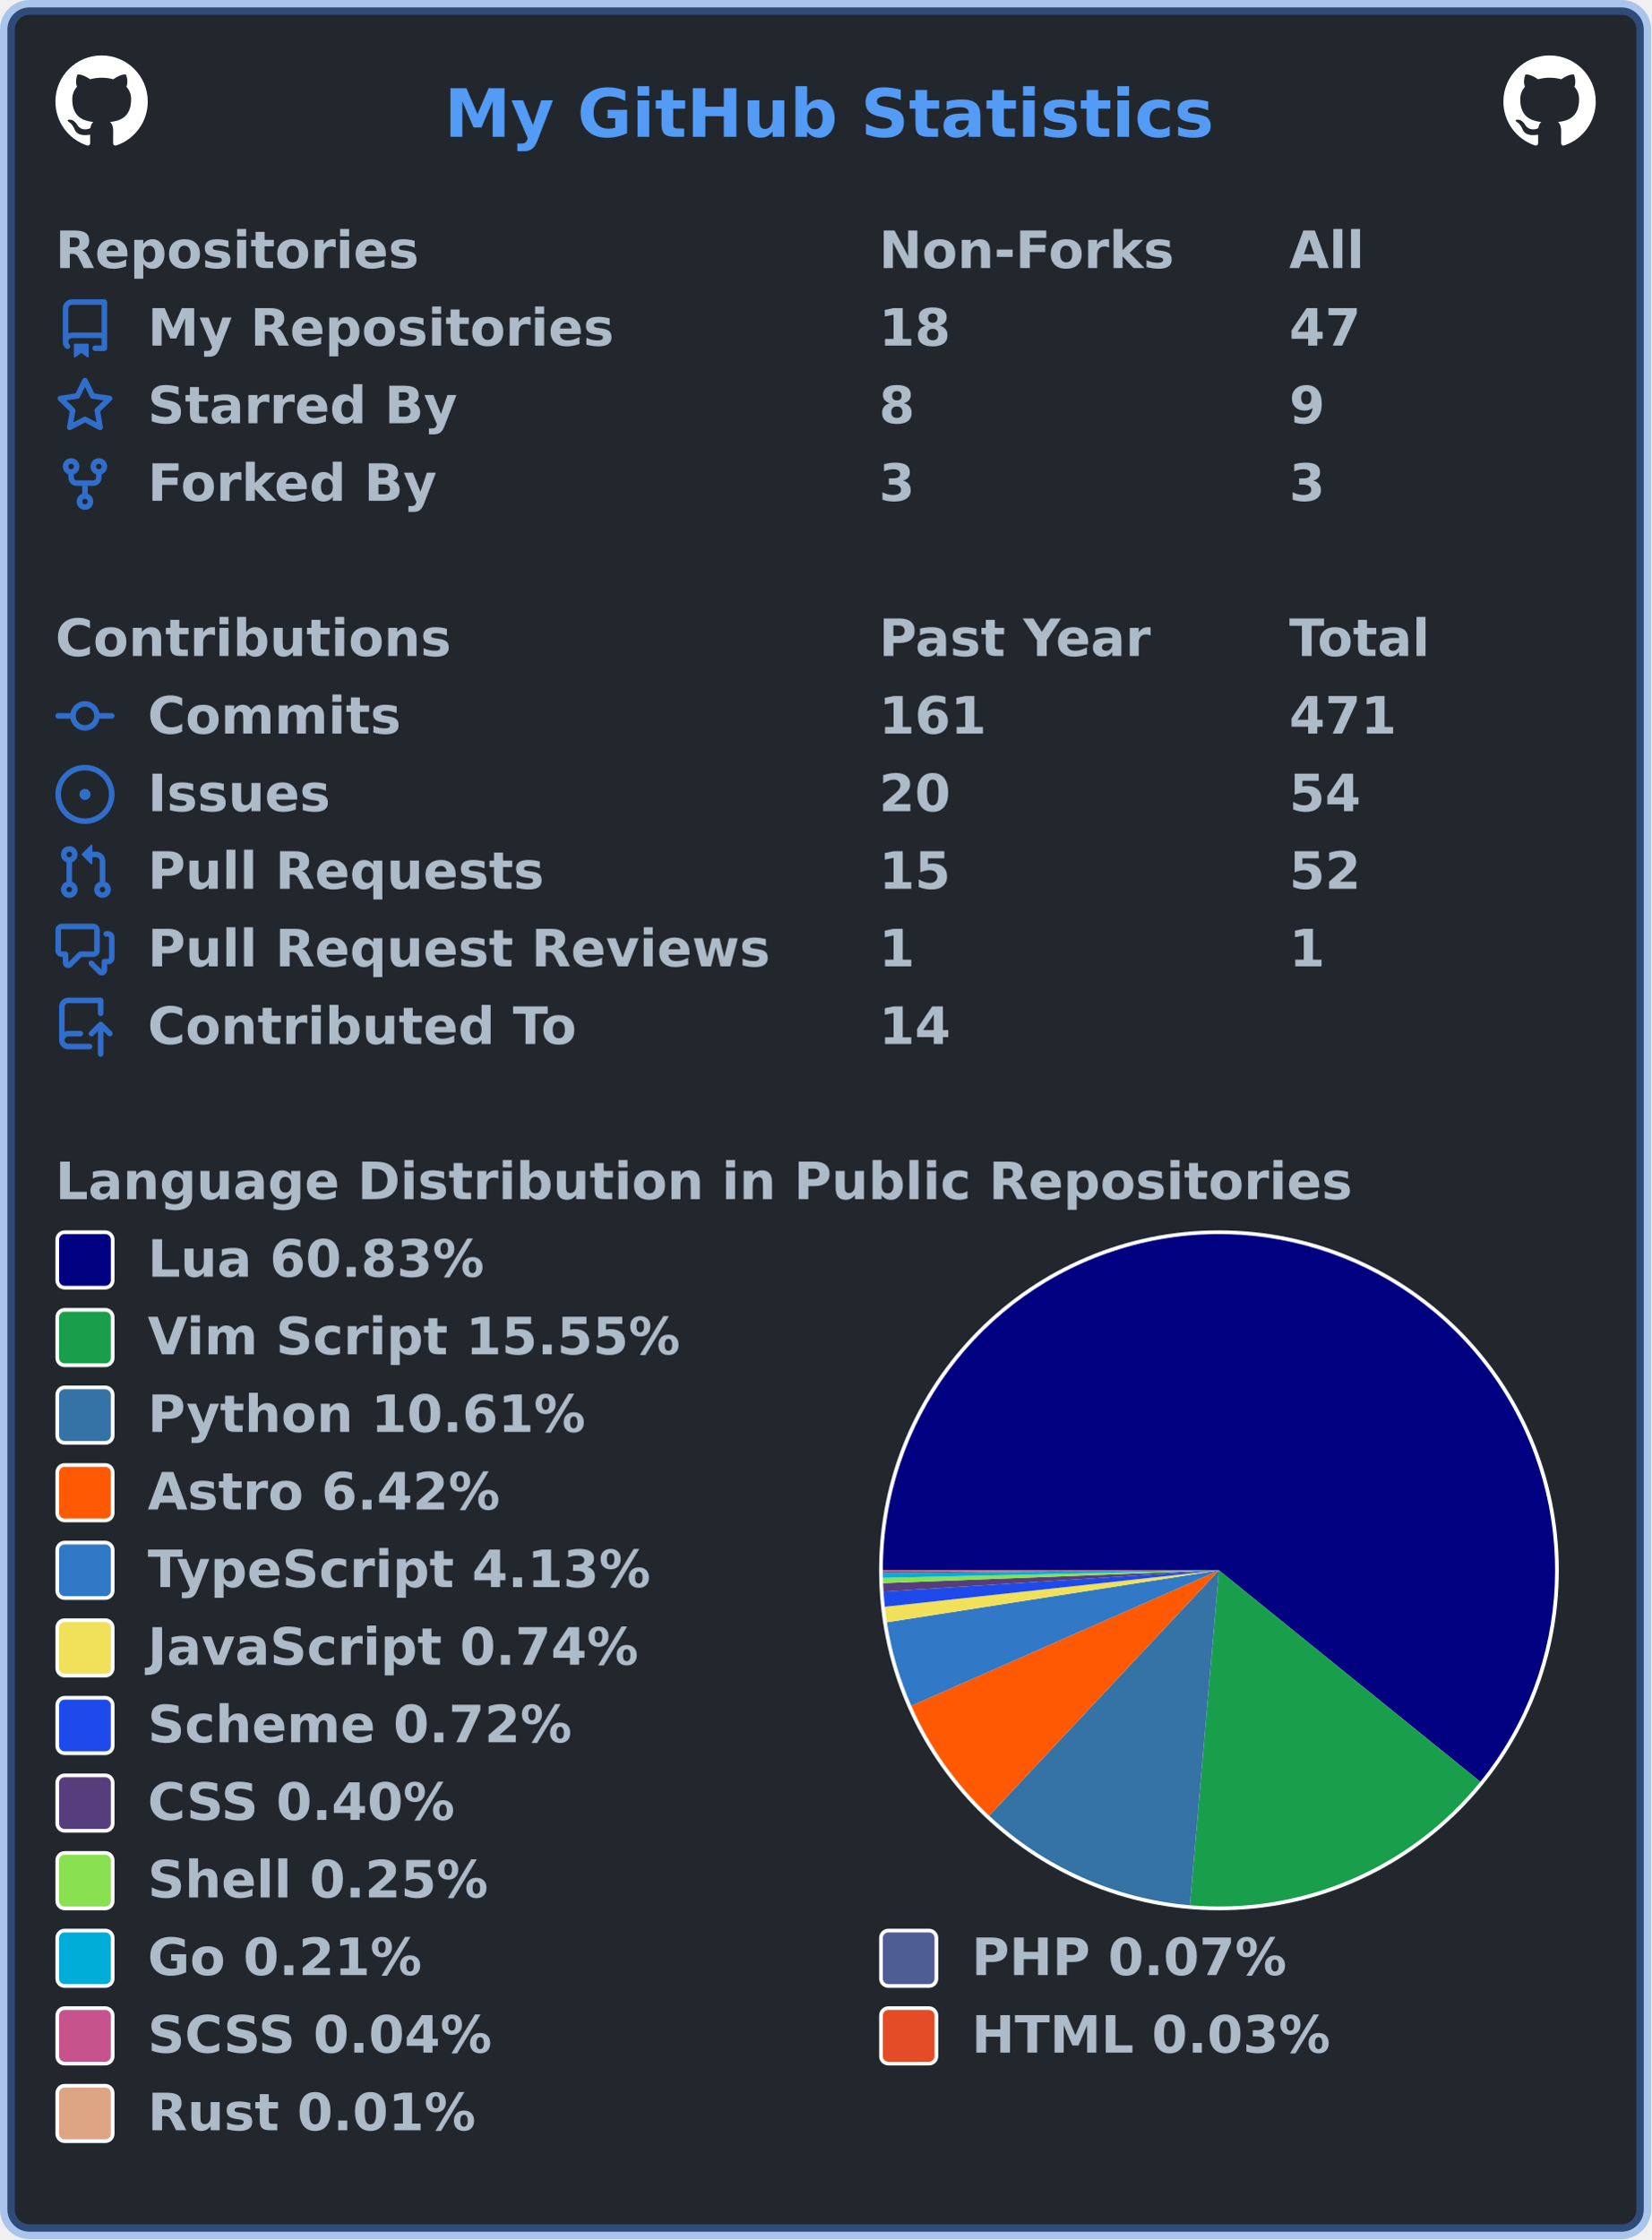
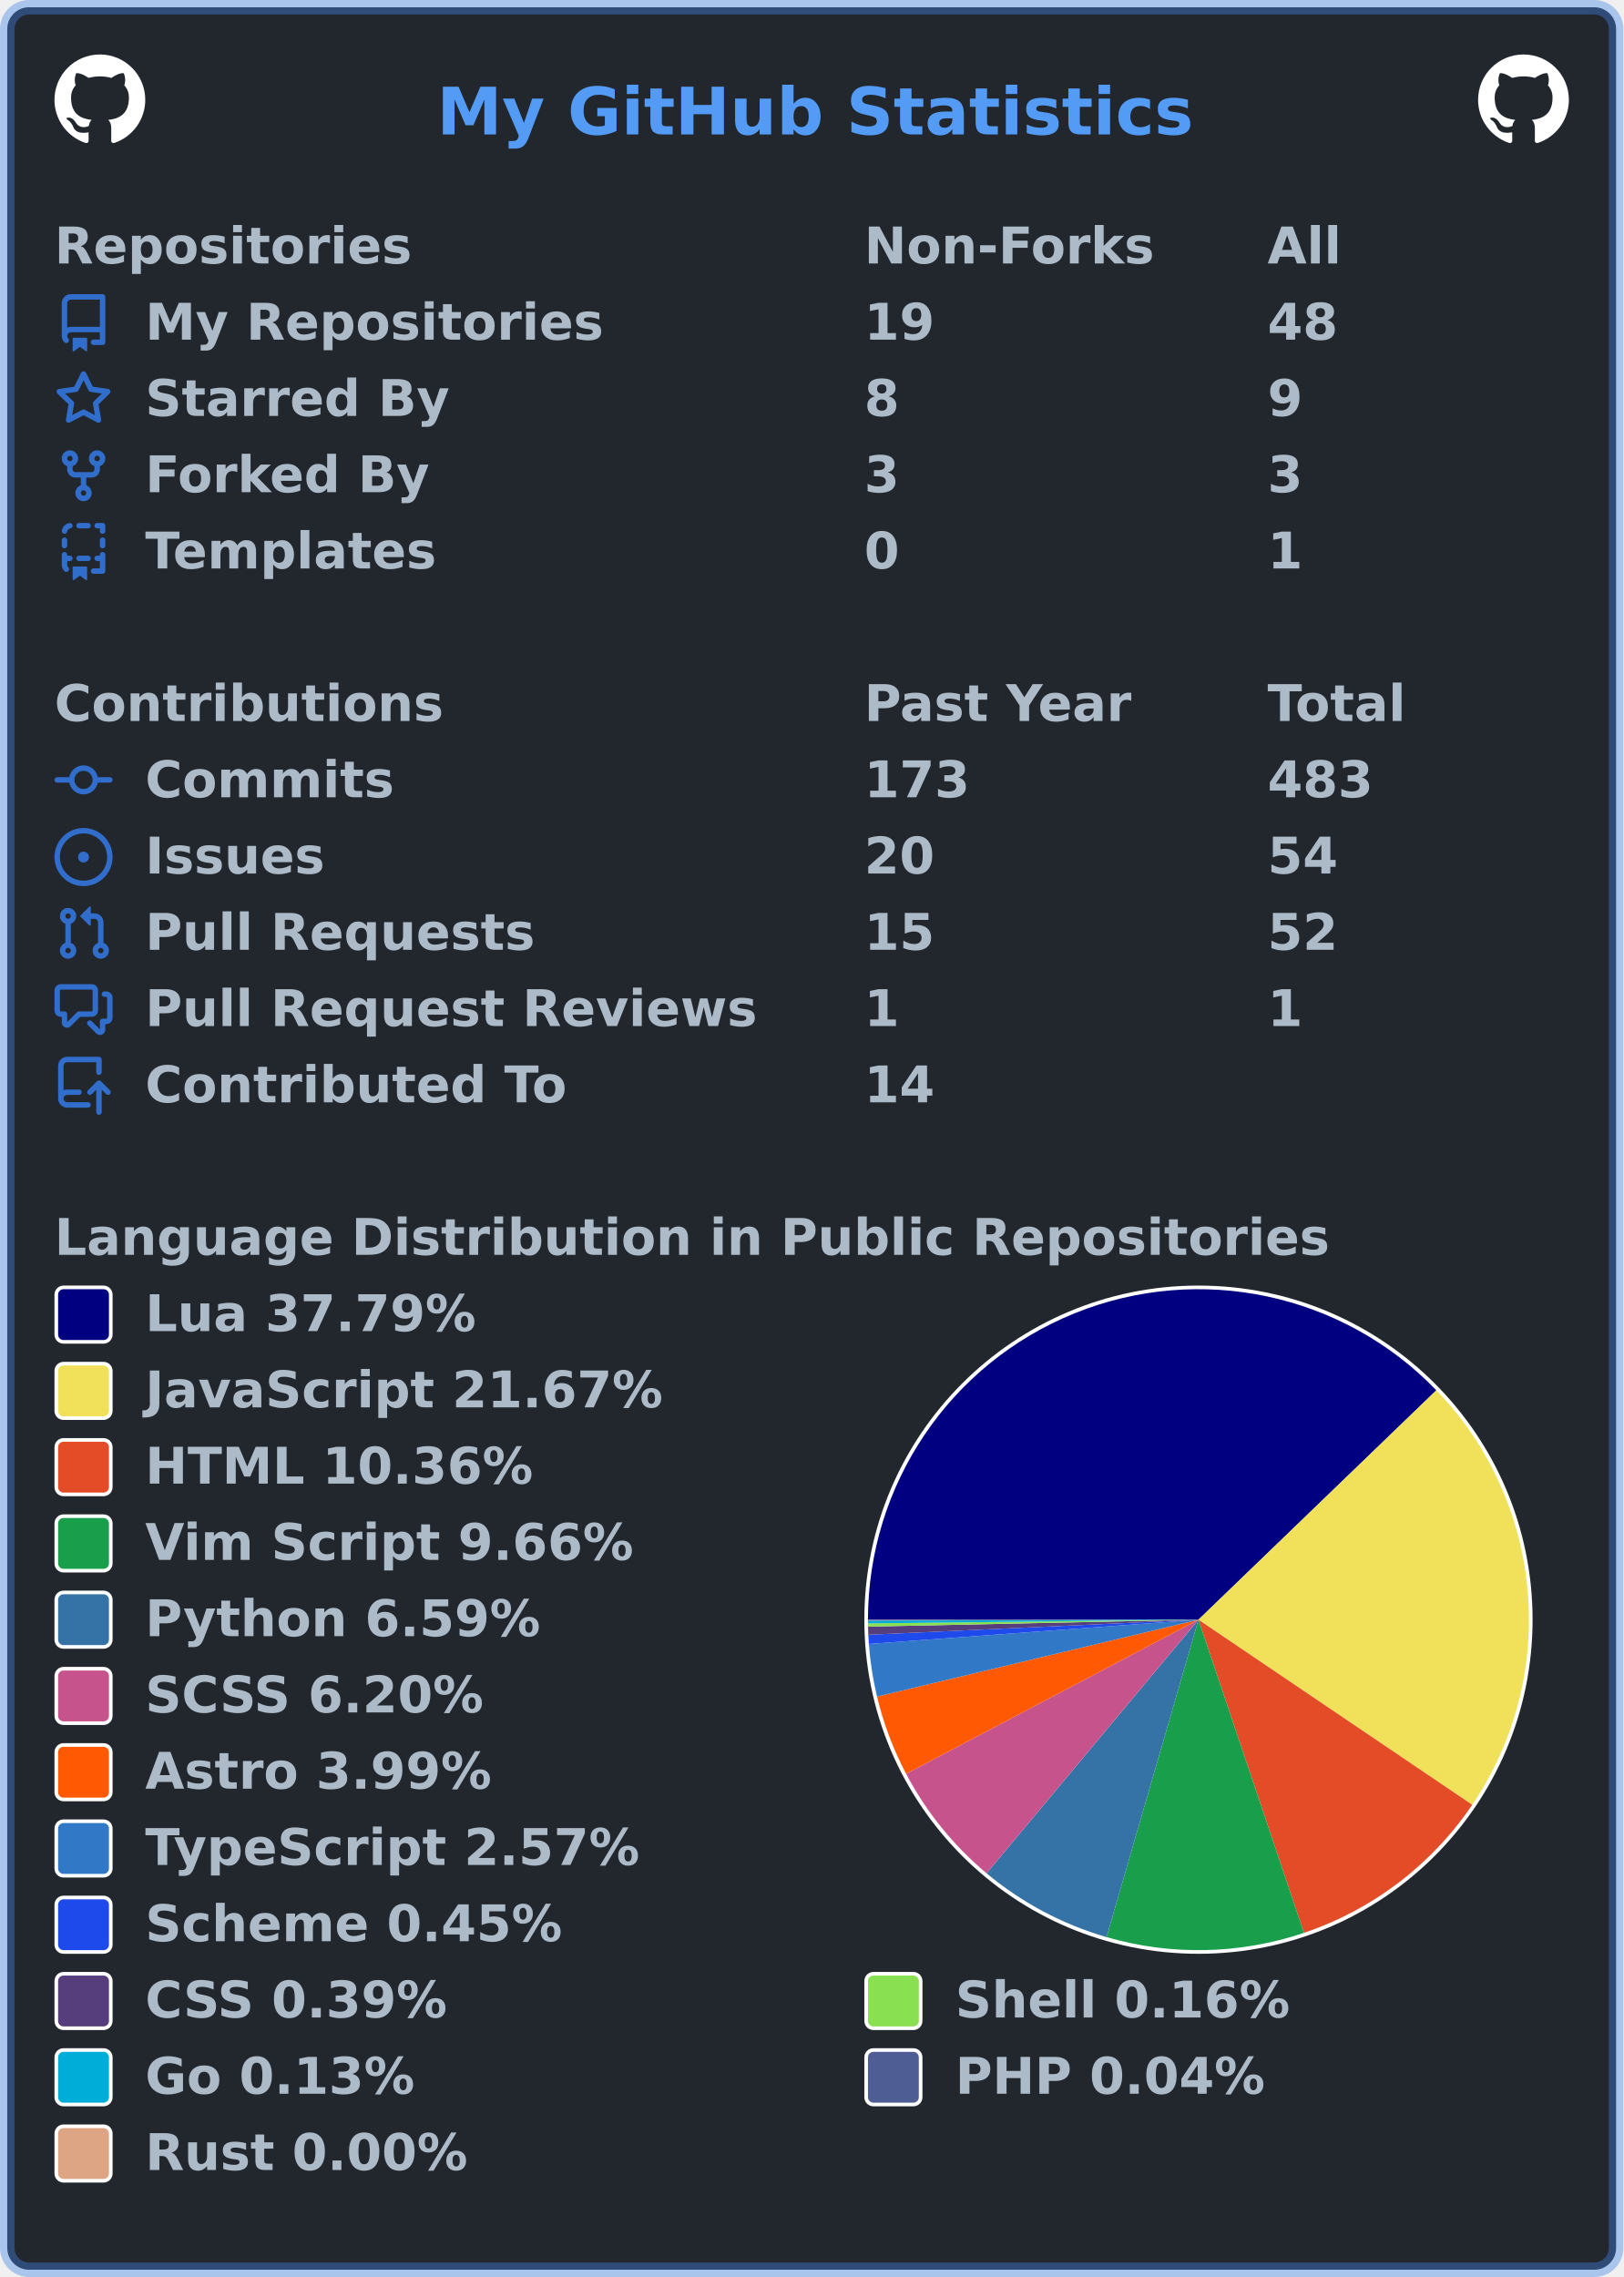
- <svg xmlns="http://www.w3.org/2000/svg" width="447" height="606" viewBox="0 0 447 606" lang="en" xml:lang="en">
-   <rect x="2" y="2" stroke-width="4" rx="6" width="443" height="602" stroke="rgba(65,132,228,0.4)" fill="#22272e" />
+ <svg xmlns="http://www.w3.org/2000/svg" width="447" height="627" viewBox="0 0 447 627" lang="en" xml:lang="en">
+   <rect x="2" y="2" stroke-width="4" rx="6" width="443" height="623" stroke="rgba(65,132,228,0.4)" fill="#22272e" />
  <g font-weight="600" font-size="110pt" font-family="Verdana,Geneva,DejaVu Sans,sans-serif" text-rendering="geometricPrecision">
    <text x="978" y="301" lengthAdjust="spacingAndGlyphs" textLength="1671" transform="scale(0.123)" fill="#539bf5">My GitHub Statistics</text>
    <svg x="15" y="15" width="25" height="25" viewBox="0 0 16 16">
      <path fill="#ffffff" fill-rule="evenodd" d="M8 0C3.58 0 0 3.58 0 8c0 3.54 2.29 6.53 5.47 7.59.4.07.55-.17.55-.38 0-.19-.01-.82-.01-1.49-2.01.37-2.53-.49-2.69-.94-.09-.23-.48-.94-.82-1.13-.28-.15-.68-.52-.01-.53.63-.01 1.08.58 1.23.82.72 1.21 1.87.87 2.33.66.07-.52.28-.87.51-1.07-1.78-.2-3.64-.89-3.64-3.95 0-.87.31-1.59.82-2.15-.08-.2-.36-1.02.08-2.12 0 0 .67-.21 2.2.82.64-.18 1.32-.27 2-.27.68 0 1.36.09 2 .27 1.53-1.04 2.2-.82 2.2-.82.44 1.1.16 1.92.08 2.12.51.56.82 1.27.82 2.15 0 3.07-1.87 3.75-3.65 3.95.29.25.54.73.54 1.48 0 1.07-.01 1.93-.01 2.2 0 .21.15.46.55.38A8.013 8.013 0 0016 8c0-4.42-3.58-8-8-8z" />
    </svg>
    <svg x="407" y="15" width="25" height="25" viewBox="0 0 16 16">
      <path fill="#ffffff" fill-rule="evenodd" d="M8 0C3.58 0 0 3.58 0 8c0 3.54 2.29 6.53 5.47 7.59.4.07.55-.17.55-.38 0-.19-.01-.82-.01-1.49-2.01.37-2.53-.49-2.69-.94-.09-.23-.48-.94-.82-1.13-.28-.15-.68-.52-.01-.53.63-.01 1.08.58 1.23.82.72 1.21 1.87.87 2.33.66.07-.52.28-.87.51-1.07-1.78-.2-3.64-.89-3.64-3.95 0-.87.31-1.59.82-2.15-.08-.2-.36-1.02.08-2.12 0 0 .67-.21 2.2.82.64-.18 1.32-.27 2-.27.68 0 1.36.09 2 .27 1.53-1.04 2.2-.82 2.2-.82.44 1.1.16 1.92.08 2.12.51.56.82 1.27.82 2.15 0 3.07-1.87 3.75-3.65 3.95.29.25.54.73.54 1.48 0 1.07-.01 1.93-.01 2.2 0 .21.15.46.55.38A8.013 8.013 0 0016 8c0-4.42-3.58-8-8-8z" />
    </svg>
    <g transform="translate(0, 60)" fill="#adbac7">
      <g transform="translate(15, 0)">
        <g transform="scale(0.095)">
          <text x="0" y="132" textLength="1020" lengthAdjust="spacingAndGlyphs">Repositories</text>
          <text x="2347" y="132" textLength="832" lengthAdjust="spacingAndGlyphs">Non-Forks</text>
          <text x="3516" y="132" textLength="206" lengthAdjust="spacingAndGlyphs">All</text>
        </g>
      </g>
      <g transform="translate(15, 21)">
        <path fill="#316dca" fill-rule="evenodd" d="M2 2.5A2.5 2.5 0 014.5 0h8.75a.75.75 0 01.75.75v12.5a.75.75 0 01-.75.75h-2.5a.75.75 0 110-1.5h1.75v-2h-8a1 1 0 00-.714 1.7.75.75 0 01-1.072 1.05A2.495 2.495 0 012 11.5v-9zm10.5-1V9h-8c-.356 0-.694.074-1 .208V2.5a1 1 0 011-1h8zM5 12.25v3.25a.25.25 0 00.4.2l1.45-1.087a.25.25 0 01.3 0L8.6 15.7a.25.25 0 00.4-.2v-3.25a.25.25 0 00-.25-.25h-3.5a.25.25 0 00-.25.25z" />
        <g transform="scale(0.095)">
          <text lengthAdjust="spacingAndGlyphs" textLength="1312" x="263" y="132">My Repositories</text>
-           <text lengthAdjust="spacingAndGlyphs" textLength="210" x="2347" y="132">18</text>
-           <text lengthAdjust="spacingAndGlyphs" textLength="210" x="3516" y="132">47</text>
+           <text lengthAdjust="spacingAndGlyphs" textLength="210" x="2347" y="132">19</text>
+           <text lengthAdjust="spacingAndGlyphs" textLength="210" x="3516" y="132">48</text>
        </g>
      </g>
      <g transform="translate(15, 42)">
        <path fill="#316dca" fill-rule="evenodd" d="M8 .25a.75.75 0 01.673.418l1.882 3.815 4.21.612a.75.75 0 01.416 1.279l-3.046 2.97.719 4.192a.75.75 0 01-1.088.791L8 12.347l-3.766 1.98a.75.75 0 01-1.088-.79l.72-4.194L.818 6.374a.75.75 0 01.416-1.28l4.21-.611L7.327.668A.75.75 0 018 .25zm0 2.445L6.615 5.5a.75.75 0 01-.564.41l-3.097.45 2.24 2.184a.75.75 0 01.216.664l-.528 3.084 2.769-1.456a.75.75 0 01.698 0l2.77 1.456-.53-3.084a.75.75 0 01.216-.664l2.24-2.183-3.096-.45a.75.75 0 01-.564-.41L8 2.694v.001z" />
        <g transform="scale(0.095)">
          <text lengthAdjust="spacingAndGlyphs" textLength="874" x="263" y="132">Starred By</text>
          <text lengthAdjust="spacingAndGlyphs" textLength="105" x="2347" y="132">8</text>
          <text lengthAdjust="spacingAndGlyphs" textLength="105" x="3516" y="132">9</text>
        </g>
      </g>
      <g transform="translate(15, 63)">
        <path fill="#316dca" fill-rule="evenodd" d="M5 3.25a.75.75 0 11-1.5 0 .75.75 0 011.5 0zm0 2.122a2.25 2.25 0 10-1.5 0v.878A2.25 2.25 0 005.75 8.5h1.5v2.128a2.251 2.251 0 101.5 0V8.5h1.5a2.25 2.25 0 002.25-2.25v-.878a2.25 2.25 0 10-1.5 0v.878a.75.75 0 01-.75.75h-4.5A.75.75 0 015 6.25v-.878zm3.75 7.378a.75.75 0 11-1.5 0 .75.75 0 011.5 0zm3-8.75a.75.75 0 100-1.5.75.75 0 000 1.5z" />
        <g transform="scale(0.095)">
          <text lengthAdjust="spacingAndGlyphs" textLength="828" x="263" y="132">Forked By</text>
          <text lengthAdjust="spacingAndGlyphs" textLength="105" x="2347" y="132">3</text>
          <text lengthAdjust="spacingAndGlyphs" textLength="105" x="3516" y="132">3</text>
        </g>
      </g>
+       <g transform="translate(15, 84)">
+         <path fill="#316dca" fill-rule="evenodd" d="M6 .75A.75.75 0 016.75 0h2.5a.75.75 0 010 1.5h-2.5A.75.75 0 016 .75zm5 0a.75.75 0 01.75-.75h1.5a.75.75 0 01.75.75v1.5a.75.75 0 01-1.5 0V1.5h-.75A.75.75 0 0111 .75zM4.992.662a.75.75 0 01-.636.848c-.436.063-.783.41-.846.846a.75.75 0 01-1.485-.212A2.501 2.501 0 014.144.025a.75.75 0 01.848.637zM2.75 4a.75.75 0 01.75.75v1.5a.75.75 0 01-1.5 0v-1.5A.75.75 0 012.75 4zm10.5 0a.75.75 0 01.75.75v1.5a.75.75 0 01-1.5 0v-1.5a.75.75 0 01.75-.75zM2.75 8a.75.75 0 01.75.75v.268A1.72 1.72 0 013.75 9h.5a.75.75 0 010 1.5h-.5a.25.25 0 00-.25.25v.75c0 .28.114.532.3.714a.75.75 0 01-1.05 1.072A2.495 2.495 0 012 11.5V8.75A.75.75 0 012.75 8zm10.5 0a.75.75 0 01.75.75v4.5a.75.75 0 01-.75.75h-2.5a.75.75 0 010-1.5h1.75v-2h-.75a.75.75 0 010-1.5h.75v-.25a.75.75 0 01.75-.75zM6 9.75A.75.75 0 016.75 9h2.5a.75.75 0 010 1.5h-2.5A.75.75 0 016 9.75zm-1 2.5v3.25a.25.25 0 00.4.2l1.45-1.087a.25.25 0 01.3 0L8.6 15.7a.25.25 0 00.4-.2v-3.25a.25.25 0 00-.25-.25h-3.5a.25.25 0 00-.25.25z" />
+         <g transform="scale(0.095)">
+           <text lengthAdjust="spacingAndGlyphs" textLength="868" x="263" y="132">Templates</text>
+           <text lengthAdjust="spacingAndGlyphs" textLength="105" x="2347" y="132">0</text>
+           <text lengthAdjust="spacingAndGlyphs" textLength="105" x="3516" y="132">1</text>
+         </g>
+       </g>
    </g>
-     <g transform="translate(0, 165)" fill="#adbac7">
+     <g transform="translate(0, 186)" fill="#adbac7">
      <g transform="translate(15, 0)">
        <g transform="scale(0.095)">
          <text x="0" y="132" textLength="1112" lengthAdjust="spacingAndGlyphs">Contributions</text>
          <text x="2347" y="132" textLength="774" lengthAdjust="spacingAndGlyphs">Past Year</text>
          <text x="3516" y="132" textLength="414" lengthAdjust="spacingAndGlyphs">Total</text>
        </g>
      </g>
      <g transform="translate(15, 21)">
        <path fill="#316dca" fill-rule="evenodd" d="M10.5 7.75a2.5 2.5 0 11-5 0 2.5 2.5 0 015 0zm1.43.75a4.002 4.002 0 01-7.86 0H.75a.75.75 0 110-1.5h3.32a4.001 4.001 0 017.86 0h3.32a.75.75 0 110 1.5h-3.32z" />
        <g transform="scale(0.095)">
          <text lengthAdjust="spacingAndGlyphs" textLength="734" x="263" y="132">Commits</text>
-           <text lengthAdjust="spacingAndGlyphs" textLength="315" x="2347" y="132">161</text>
-           <text lengthAdjust="spacingAndGlyphs" textLength="315" x="3516" y="132">471</text>
+           <text lengthAdjust="spacingAndGlyphs" textLength="315" x="2347" y="132">173</text>
+           <text lengthAdjust="spacingAndGlyphs" textLength="315" x="3516" y="132">483</text>
        </g>
      </g>
      <g transform="translate(15, 42)">
        <path fill="#316dca" d="M8 9.5a1.5 1.5 0 100-3 1.5 1.5 0 000 3z" />
        <path fill="#316dca" fill-rule="evenodd" d="M8 0a8 8 0 100 16A8 8 0 008 0zM1.5 8a6.5 6.5 0 1113 0 6.5 6.5 0 01-13 0z" />
        <g transform="scale(0.095)">
          <text lengthAdjust="spacingAndGlyphs" textLength="512" x="263" y="132">Issues</text>
          <text lengthAdjust="spacingAndGlyphs" textLength="210" x="2347" y="132">20</text>
          <text lengthAdjust="spacingAndGlyphs" textLength="210" x="3516" y="132">54</text>
        </g>
      </g>
      <g transform="translate(15, 63)">
        <path fill="#316dca" fill-rule="evenodd" d="M7.177 3.073L9.573.677A.25.25 0 0110 .854v4.792a.25.25 0 01-.427.177L7.177 3.427a.25.25 0 010-.354zM3.75 2.5a.75.75 0 100 1.5.75.75 0 000-1.5zm-2.25.75a2.25 2.25 0 113 2.122v5.256a2.251 2.251 0 11-1.5 0V5.372A2.25 2.25 0 011.5 3.25zM11 2.5h-1V4h1a1 1 0 011 1v5.628a2.251 2.251 0 101.5 0V5A2.5 2.5 0 0011 2.5zm1 10.25a.75.75 0 111.5 0 .75.75 0 01-1.5 0zM3.75 12a.75.75 0 100 1.5.75.75 0 000-1.5z" />
        <g transform="scale(0.095)">
          <text lengthAdjust="spacingAndGlyphs" textLength="1113" x="263" y="132">Pull Requests</text>
          <text lengthAdjust="spacingAndGlyphs" textLength="210" x="2347" y="132">15</text>
          <text lengthAdjust="spacingAndGlyphs" textLength="210" x="3516" y="132">52</text>
        </g>
      </g>
      <g transform="translate(15, 84)">
        <path fill="#316dca" fill-rule="evenodd" d="M1.5 2.75a.25.25 0 01.25-.25h8.5a.25.25 0 01.25.25v5.5a.25.25 0 01-.25.25h-3.5a.75.75 0 00-.53.22L3.5 11.44V9.25a.75.75 0 00-.75-.75h-1a.25.25 0 01-.25-.25v-5.5zM1.75 1A1.75 1.75 0 000 2.75v5.5C0 9.216.784 10 1.75 10H2v1.543a1.457 1.457 0 002.487 1.03L7.061 10h3.189A1.75 1.75 0 0012 8.25v-5.5A1.75 1.75 0 0010.25 1h-8.5zM14.5 4.75a.25.25 0 00-.25-.25h-.5a.75.75 0 110-1.5h.5c.966 0 1.75.784 1.75 1.75v5.5A1.75 1.75 0 0114.25 12H14v1.543a1.457 1.457 0 01-2.487 1.03L9.22 12.28a.75.75 0 111.06-1.06l2.22 2.22v-2.19a.75.75 0 01.75-.75h1a.25.25 0 00.25-.25v-5.5z" />
        <g transform="scale(0.095)">
          <text lengthAdjust="spacingAndGlyphs" textLength="1762" x="263" y="132">Pull Request Reviews</text>
          <text lengthAdjust="spacingAndGlyphs" textLength="105" x="2347" y="132">1</text>
          <text lengthAdjust="spacingAndGlyphs" textLength="105" x="3516" y="132">1</text>
        </g>
      </g>
      <g transform="translate(15, 105)">
        <path fill="#316dca" fill-rule="evenodd" d="M1 2.5A2.5 2.5 0 013.5 0h8.75a.75.75 0 01.75.75v3.5a.75.75 0 01-1.5 0V1.5h-8a1 1 0 00-1 1v6.708A2.492 2.492 0 013.5 9h3.25a.75.75 0 010 1.5H3.5a1 1 0 100 2h5.75a.75.75 0 010 1.5H3.5A2.5 2.5 0 011 11.5v-9zm13.23 7.79a.75.75 0 001.06-1.06l-2.505-2.505a.75.75 0 00-1.06 0L9.22 9.229a.75.75 0 001.06 1.061l1.225-1.224v6.184a.75.75 0 001.5 0V9.066l1.224 1.224z" />
        <g transform="scale(0.095)">
          <text lengthAdjust="spacingAndGlyphs" textLength="1234" x="263" y="132">Contributed To</text>
          <text lengthAdjust="spacingAndGlyphs" textLength="210" x="2347" y="132">14</text>
        </g>
      </g>
    </g>
-     <g transform="translate(0, 312)" fill="#adbac7">
+     <g transform="translate(0, 333)" fill="#adbac7">
      <g transform="translate(15, 0)">
        <g transform="scale(0.095)">
          <text x="0" y="132" textLength="3652" lengthAdjust="spacingAndGlyphs">Language Distribution in Public Repositories</text>
        </g>
      </g>
      <g transform="translate(238, 21)">
        <circle cx="92" cy="92" r="92" fill="#ffffff" />
      </g>
      <g transform="translate(239, 22)">
        <g>
-           <path fill-rule="evenodd" fill="#000080" d="M 0.0,91 A 91 91 0 1 1 161.747 148.235 L 91,91 Z" />
-           <path fill-rule="evenodd" fill="#199f4b" d="M 161.747,148.235 A 91 91 0 0 1 83.145 181.66 L 91,91 Z" />
-           <path fill-rule="evenodd" fill="#3572A5" d="M 83.145,181.66 A 91 91 0 0 1 28.774 157.4 L 91,91 Z" />
-           <path fill-rule="evenodd" fill="#ff5a03" d="M 28.774,157.4 A 91 91 0 0 1 7.712 127.661 L 91,91 Z" />
-           <path fill-rule="evenodd" fill="#3178c6" d="M 7.712,127.661 A 91 91 0 0 1 1.094 105.066 L 91,91 Z" />
-           <path fill-rule="evenodd" fill="#f1e05a" d="M 1.094,105.066 A 91 91 0 0 1 0.537 100.868 L 91,91 Z" />
-           <path fill-rule="evenodd" fill="#1e4aec" d="M 0.537,100.868 A 91 91 0 0 1 0.184 96.785 L 91,91 Z" />
-           <path fill-rule="evenodd" fill="#563d7c" d="M 0.184,96.785 A 91 91 0 0 1 0.066 94.473 L 91,91 Z" />
-           <path fill-rule="evenodd" fill="#89e051" d="M 0.066,94.473 A 91 91 0 0 1 0.023 93.028 L 91,91 Z" />
-           <path fill-rule="evenodd" fill="#00ADD8" d="M 0.023,93.028 A 91 91 0 0 1 0.004 91.814 L 91,91 Z" />
-           <path fill-rule="evenodd" fill="#4F5D95" d="M 0.004,91.814 A 91 91 0 0 1 0.001 91.424 L 91,91 Z" />
-           <path fill-rule="evenodd" fill="#c6538c" d="M 0.001,91.424 A 91 91 0 0 1 0 91.186 L 91,91 Z" />
-           <path fill-rule="evenodd" fill="#e34c26" d="M 0,91.186 A 91 91 0 0 1 5.158900606261341e-06 91.031 L 91,91 Z" />
-           <path fill-rule="evenodd" fill="#dea584" d="M 5.158900606261341e-06,91.031 A 91 91 0 0 1 0.0 91 L 91,91 Z" />
+           <path fill-rule="evenodd" fill="#000080" d="M 0.0,91 A 91 91 0 0 1 156.506 27.834 L 91,91 Z" />
+           <path fill-rule="evenodd" fill="#f1e05a" d="M 156.506,27.834 A 91 91 0 0 1 166.387 141.969 L 91,91 Z" />
+           <path fill-rule="evenodd" fill="#e34c26" d="M 166.387,141.969 A 91 91 0 0 1 120.065 177.234 L 91,91 Z" />
+           <path fill-rule="evenodd" fill="#199f4b" d="M 120.065,177.234 A 91 91 0 0 1 65.686 178.408 L 91,91 Z" />
+           <path fill-rule="evenodd" fill="#3572A5" d="M 65.686,178.408 A 91 91 0 0 1 32.656 160.835 L 91,91 Z" />
+           <path fill-rule="evenodd" fill="#c6538c" d="M 32.656,160.835 A 91 91 0 0 1 10.506 133.447 L 91,91 Z" />
+           <path fill-rule="evenodd" fill="#ff5a03" d="M 10.506,133.447 A 91 91 0 0 1 2.497 112.17 L 91,91 Z" />
+           <path fill-rule="evenodd" fill="#3178c6" d="M 2.497,112.17 A 91 91 0 0 1 0.246 97.691 L 91,91 Z" />
+           <path fill-rule="evenodd" fill="#1e4aec" d="M 0.246,97.691 A 91 91 0 0 1 0.095 95.149 L 91,91 Z" />
+           <path fill-rule="evenodd" fill="#563d7c" d="M 0.095,95.149 A 91 91 0 0 1 0.02 92.913 L 91,91 Z" />
+           <path fill-rule="evenodd" fill="#89e051" d="M 0.02,92.913 A 91 91 0 0 1 0.006 92.016 L 91,91 Z" />
+           <path fill-rule="evenodd" fill="#00ADD8" d="M 0.006,92.016 A 91 91 0 0 1 0 91.261 L 91,91 Z" />
+           <path fill-rule="evenodd" fill="#4F5D95" d="M 0,91.261 A 91 91 0 0 1 1.991216265651019e-06 91.019 L 91,91 Z" />
+           <path fill-rule="evenodd" fill="#dea584" d="M 1.991216265651019e-06,91.019 A 91 91 0 0 1 0.0 91 L 91,91 Z" />
          <animateTransform attributeName="transform" attributeType="XML" type="rotate" from="0 91 91" to="360 91 91" dur="10s" repeatCount="indefinite" />
        </g>
      </g>
      <g transform="translate(15, 21)">
        <rect x="0.5" y="0.5" rx="2" width="15" height="15" fill="#000080" stroke-width="1" stroke="#ffffff" />
-         <text transform="scale(0.095)" x="263" y="132" textLength="980" lengthAdjust="spacingAndGlyphs">Lua 60.83%</text>
+         <text transform="scale(0.095)" x="263" y="132" textLength="980" lengthAdjust="spacingAndGlyphs">Lua 37.79%</text>
      </g>
      <g transform="translate(15, 42)">
-         <rect x="0.5" y="0.5" rx="2" width="15" height="15" fill="#199f4b" stroke-width="1" stroke="#ffffff" />
-         <text transform="scale(0.095)" x="263" y="132" textLength="1533" lengthAdjust="spacingAndGlyphs">Vim Script 15.55%</text>
+         <rect x="0.5" y="0.5" rx="2" width="15" height="15" fill="#f1e05a" stroke-width="1" stroke="#ffffff" />
+         <text transform="scale(0.095)" x="263" y="132" textLength="1516" lengthAdjust="spacingAndGlyphs">JavaScript 21.67%</text>
      </g>
      <g transform="translate(15, 63)">
-         <rect x="0.5" y="0.5" rx="2" width="15" height="15" fill="#3572A5" stroke-width="1" stroke="#ffffff" />
-         <text transform="scale(0.095)" x="263" y="132" textLength="1254" lengthAdjust="spacingAndGlyphs">Python 10.61%</text>
+         <rect x="0.5" y="0.5" rx="2" width="15" height="15" fill="#e34c26" stroke-width="1" stroke="#ffffff" />
+         <text transform="scale(0.095)" x="263" y="132" textLength="1142" lengthAdjust="spacingAndGlyphs">HTML 10.36%</text>
      </g>
      <g transform="translate(15, 84)">
-         <rect x="0.5" y="0.5" rx="2" width="15" height="15" fill="#ff5a03" stroke-width="1" stroke="#ffffff" />
-         <text transform="scale(0.095)" x="263" y="132" textLength="1008" lengthAdjust="spacingAndGlyphs">Astro 6.42%</text>
+         <rect x="0.5" y="0.5" rx="2" width="15" height="15" fill="#199f4b" stroke-width="1" stroke="#ffffff" />
+         <text transform="scale(0.095)" x="263" y="132" textLength="1428" lengthAdjust="spacingAndGlyphs">Vim Script 9.66%</text>
      </g>
      <g transform="translate(15, 105)">
-         <rect x="0.5" y="0.5" rx="2" width="15" height="15" fill="#3178c6" stroke-width="1" stroke="#ffffff" />
-         <text transform="scale(0.095)" x="263" y="132" textLength="1462" lengthAdjust="spacingAndGlyphs">TypeScript 4.13%</text>
+         <rect x="0.5" y="0.5" rx="2" width="15" height="15" fill="#3572A5" stroke-width="1" stroke="#ffffff" />
+         <text transform="scale(0.095)" x="263" y="132" textLength="1149" lengthAdjust="spacingAndGlyphs">Python 6.59%</text>
      </g>
      <g transform="translate(15, 126)">
-         <rect x="0.5" y="0.5" rx="2" width="15" height="15" fill="#f1e05a" stroke-width="1" stroke="#ffffff" />
-         <text transform="scale(0.095)" x="263" y="132" textLength="1412" lengthAdjust="spacingAndGlyphs">JavaScript 0.74%</text>
+         <rect x="0.5" y="0.5" rx="2" width="15" height="15" fill="#c6538c" stroke-width="1" stroke="#ffffff" />
+         <text transform="scale(0.095)" x="263" y="132" textLength="1008" lengthAdjust="spacingAndGlyphs">SCSS 6.20%</text>
      </g>
      <g transform="translate(15, 147)">
-         <rect x="0.5" y="0.5" rx="2" width="15" height="15" fill="#1e4aec" stroke-width="1" stroke="#ffffff" />
-         <text transform="scale(0.095)" x="263" y="132" textLength="1242" lengthAdjust="spacingAndGlyphs">Scheme 0.72%</text>
+         <rect x="0.5" y="0.5" rx="2" width="15" height="15" fill="#ff5a03" stroke-width="1" stroke="#ffffff" />
+         <text transform="scale(0.095)" x="263" y="132" textLength="1008" lengthAdjust="spacingAndGlyphs">Astro 3.99%</text>
      </g>
      <g transform="translate(15, 168)">
-         <rect x="0.5" y="0.5" rx="2" width="15" height="15" fill="#563d7c" stroke-width="1" stroke="#ffffff" />
-         <text transform="scale(0.095)" x="263" y="132" textLength="903" lengthAdjust="spacingAndGlyphs">CSS 0.40%</text>
+         <rect x="0.5" y="0.5" rx="2" width="15" height="15" fill="#3178c6" stroke-width="1" stroke="#ffffff" />
+         <text transform="scale(0.095)" x="263" y="132" textLength="1462" lengthAdjust="spacingAndGlyphs">TypeScript 2.57%</text>
      </g>
      <g transform="translate(15, 189)">
-         <rect x="0.5" y="0.5" rx="2" width="15" height="15" fill="#89e051" stroke-width="1" stroke="#ffffff" />
-         <text transform="scale(0.095)" x="263" y="132" textLength="982" lengthAdjust="spacingAndGlyphs">Shell 0.25%</text>
+         <rect x="0.5" y="0.5" rx="2" width="15" height="15" fill="#1e4aec" stroke-width="1" stroke="#ffffff" />
+         <text transform="scale(0.095)" x="263" y="132" textLength="1242" lengthAdjust="spacingAndGlyphs">Scheme 0.45%</text>
      </g>
      <g transform="translate(15, 210)">
-         <rect x="0.5" y="0.5" rx="2" width="15" height="15" fill="#00ADD8" stroke-width="1" stroke="#ffffff" />
-         <text transform="scale(0.095)" x="263" y="132" textLength="806" lengthAdjust="spacingAndGlyphs">Go 0.21%</text>
-         <rect x="223.5" y="0.5" rx="2" width="15" height="15" fill="#4F5D95" stroke-width="1" stroke="#ffffff" />
-         <text transform="scale(0.095)" x="2611" y="132" textLength="900" lengthAdjust="spacingAndGlyphs">PHP 0.07%</text>
+         <rect x="0.5" y="0.5" rx="2" width="15" height="15" fill="#563d7c" stroke-width="1" stroke="#ffffff" />
+         <text transform="scale(0.095)" x="263" y="132" textLength="903" lengthAdjust="spacingAndGlyphs">CSS 0.39%</text>
+         <rect x="223.5" y="0.5" rx="2" width="15" height="15" fill="#89e051" stroke-width="1" stroke="#ffffff" />
+         <text transform="scale(0.095)" x="2611" y="132" textLength="982" lengthAdjust="spacingAndGlyphs">Shell 0.16%</text>
      </g>
      <g transform="translate(15, 231)">
-         <rect x="0.5" y="0.5" rx="2" width="15" height="15" fill="#c6538c" stroke-width="1" stroke="#ffffff" />
-         <text transform="scale(0.095)" x="263" y="132" textLength="1008" lengthAdjust="spacingAndGlyphs">SCSS 0.04%</text>
-         <rect x="223.5" y="0.5" rx="2" width="15" height="15" fill="#e34c26" stroke-width="1" stroke="#ffffff" />
-         <text transform="scale(0.095)" x="2611" y="132" textLength="1036" lengthAdjust="spacingAndGlyphs">HTML 0.03%</text>
+         <rect x="0.5" y="0.5" rx="2" width="15" height="15" fill="#00ADD8" stroke-width="1" stroke="#ffffff" />
+         <text transform="scale(0.095)" x="263" y="132" textLength="806" lengthAdjust="spacingAndGlyphs">Go 0.13%</text>
+         <rect x="223.5" y="0.5" rx="2" width="15" height="15" fill="#4F5D95" stroke-width="1" stroke="#ffffff" />
+         <text transform="scale(0.095)" x="2611" y="132" textLength="900" lengthAdjust="spacingAndGlyphs">PHP 0.04%</text>
      </g>
      <g transform="translate(15, 252)">
        <rect x="0.5" y="0.5" rx="2" width="15" height="15" fill="#dea584" stroke-width="1" stroke="#ffffff" />
-         <text transform="scale(0.095)" x="263" y="132" textLength="946" lengthAdjust="spacingAndGlyphs">Rust 0.01%</text>
+         <text transform="scale(0.095)" x="263" y="132" textLength="946" lengthAdjust="spacingAndGlyphs">Rust 0.00%</text>
      </g>
    </g>
  </g>
</svg>
